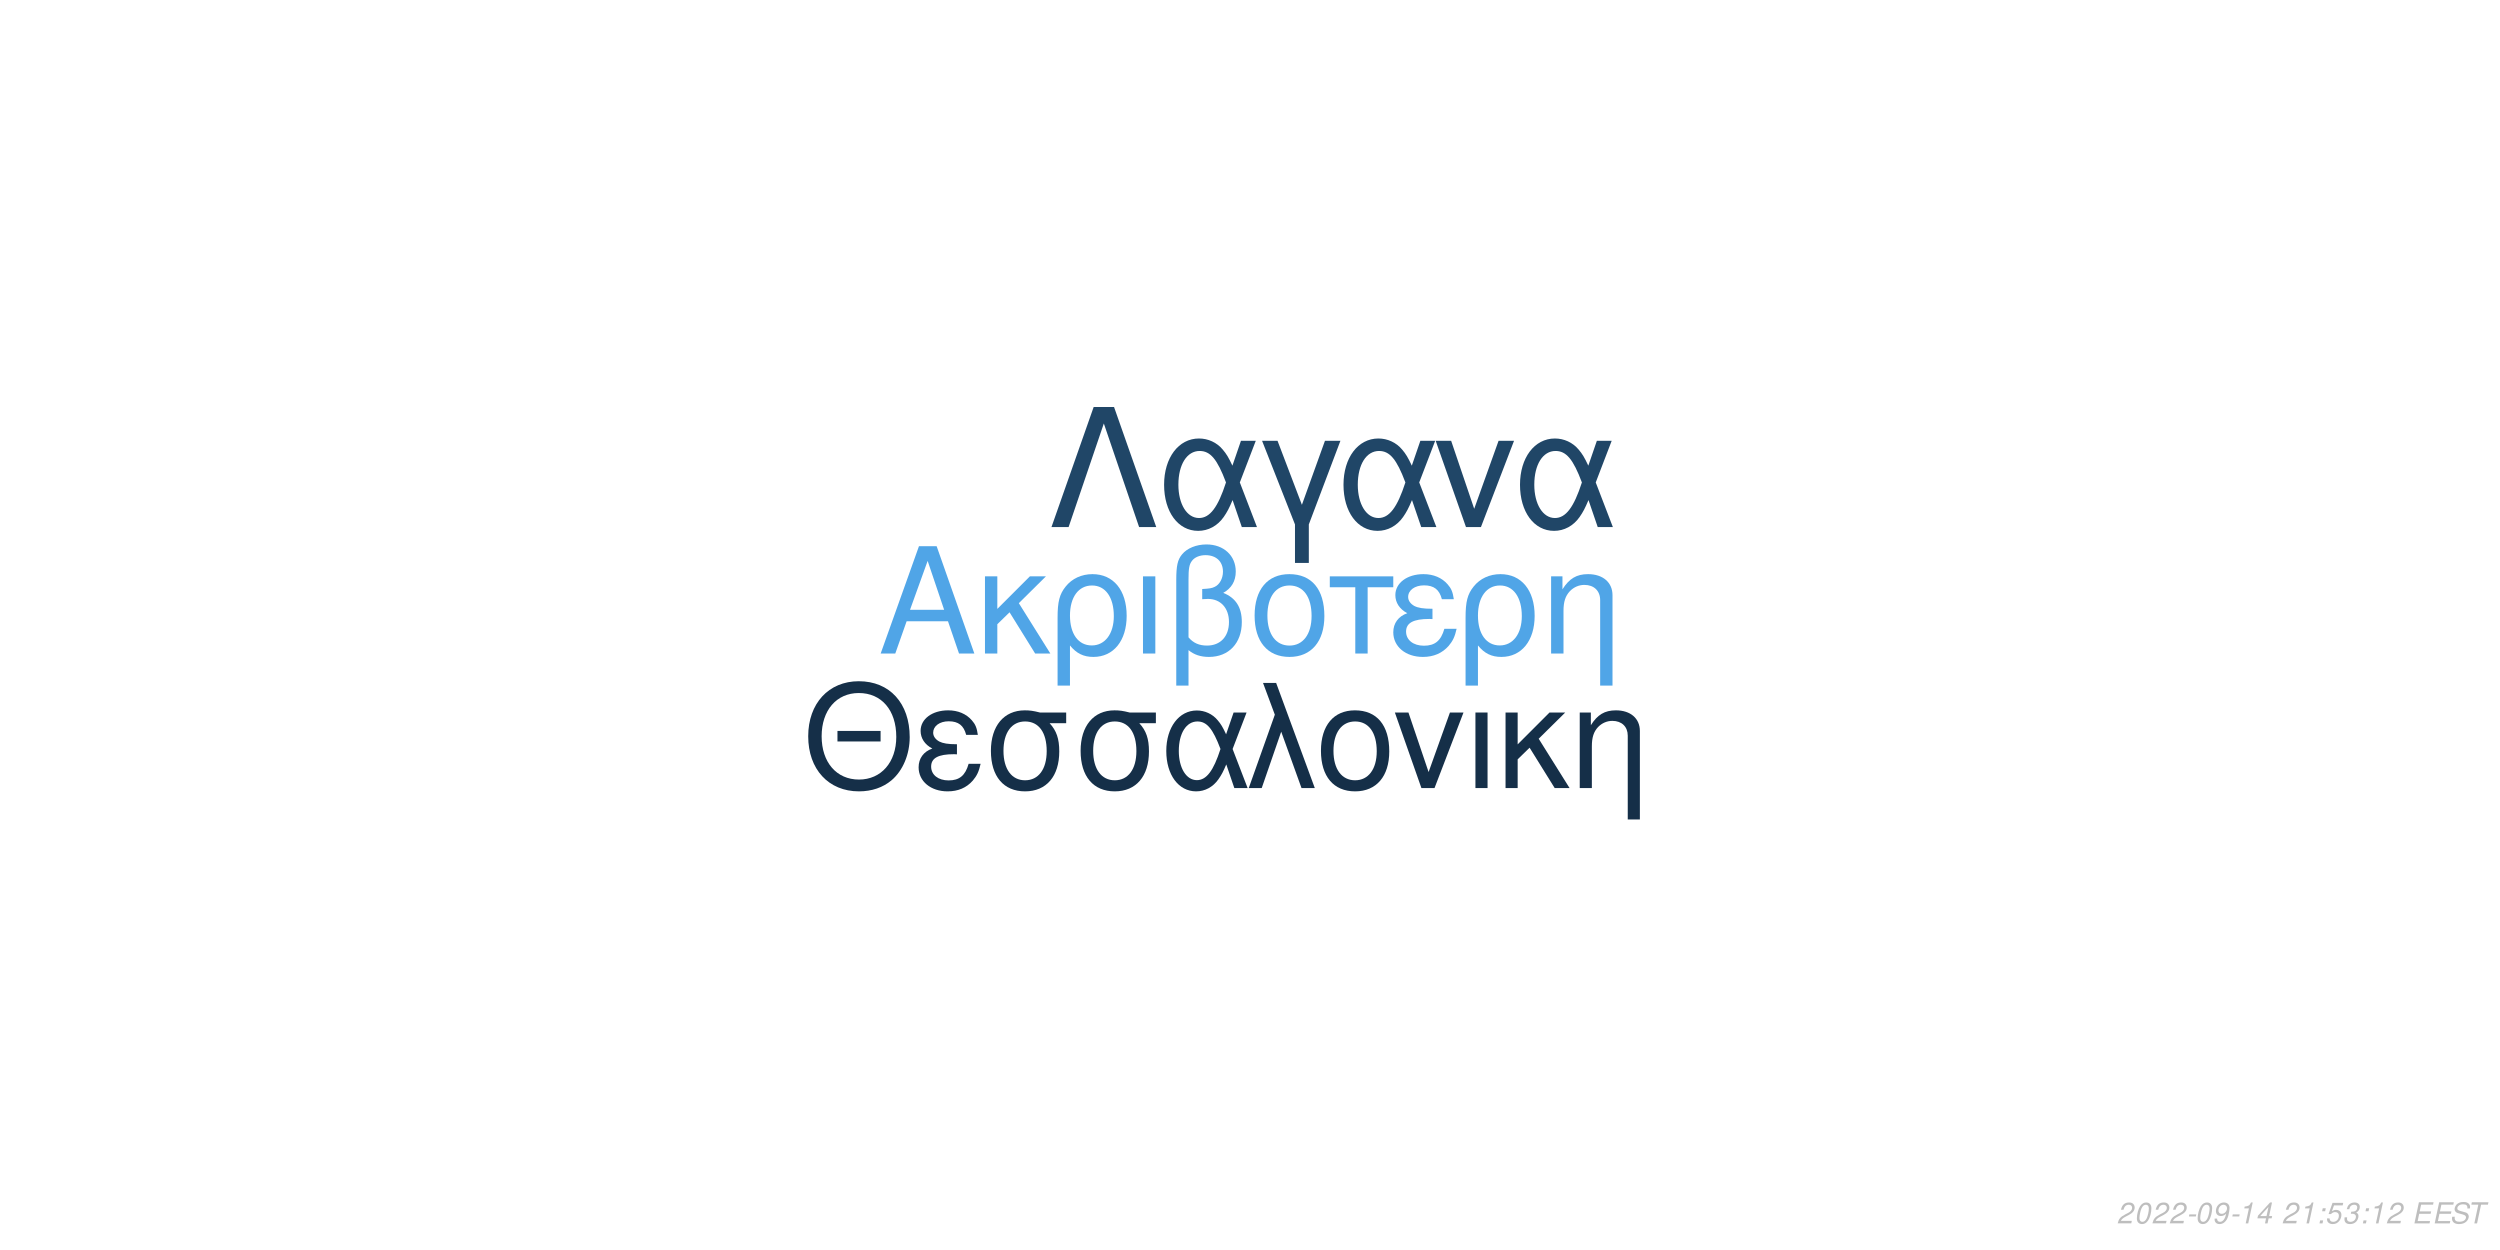
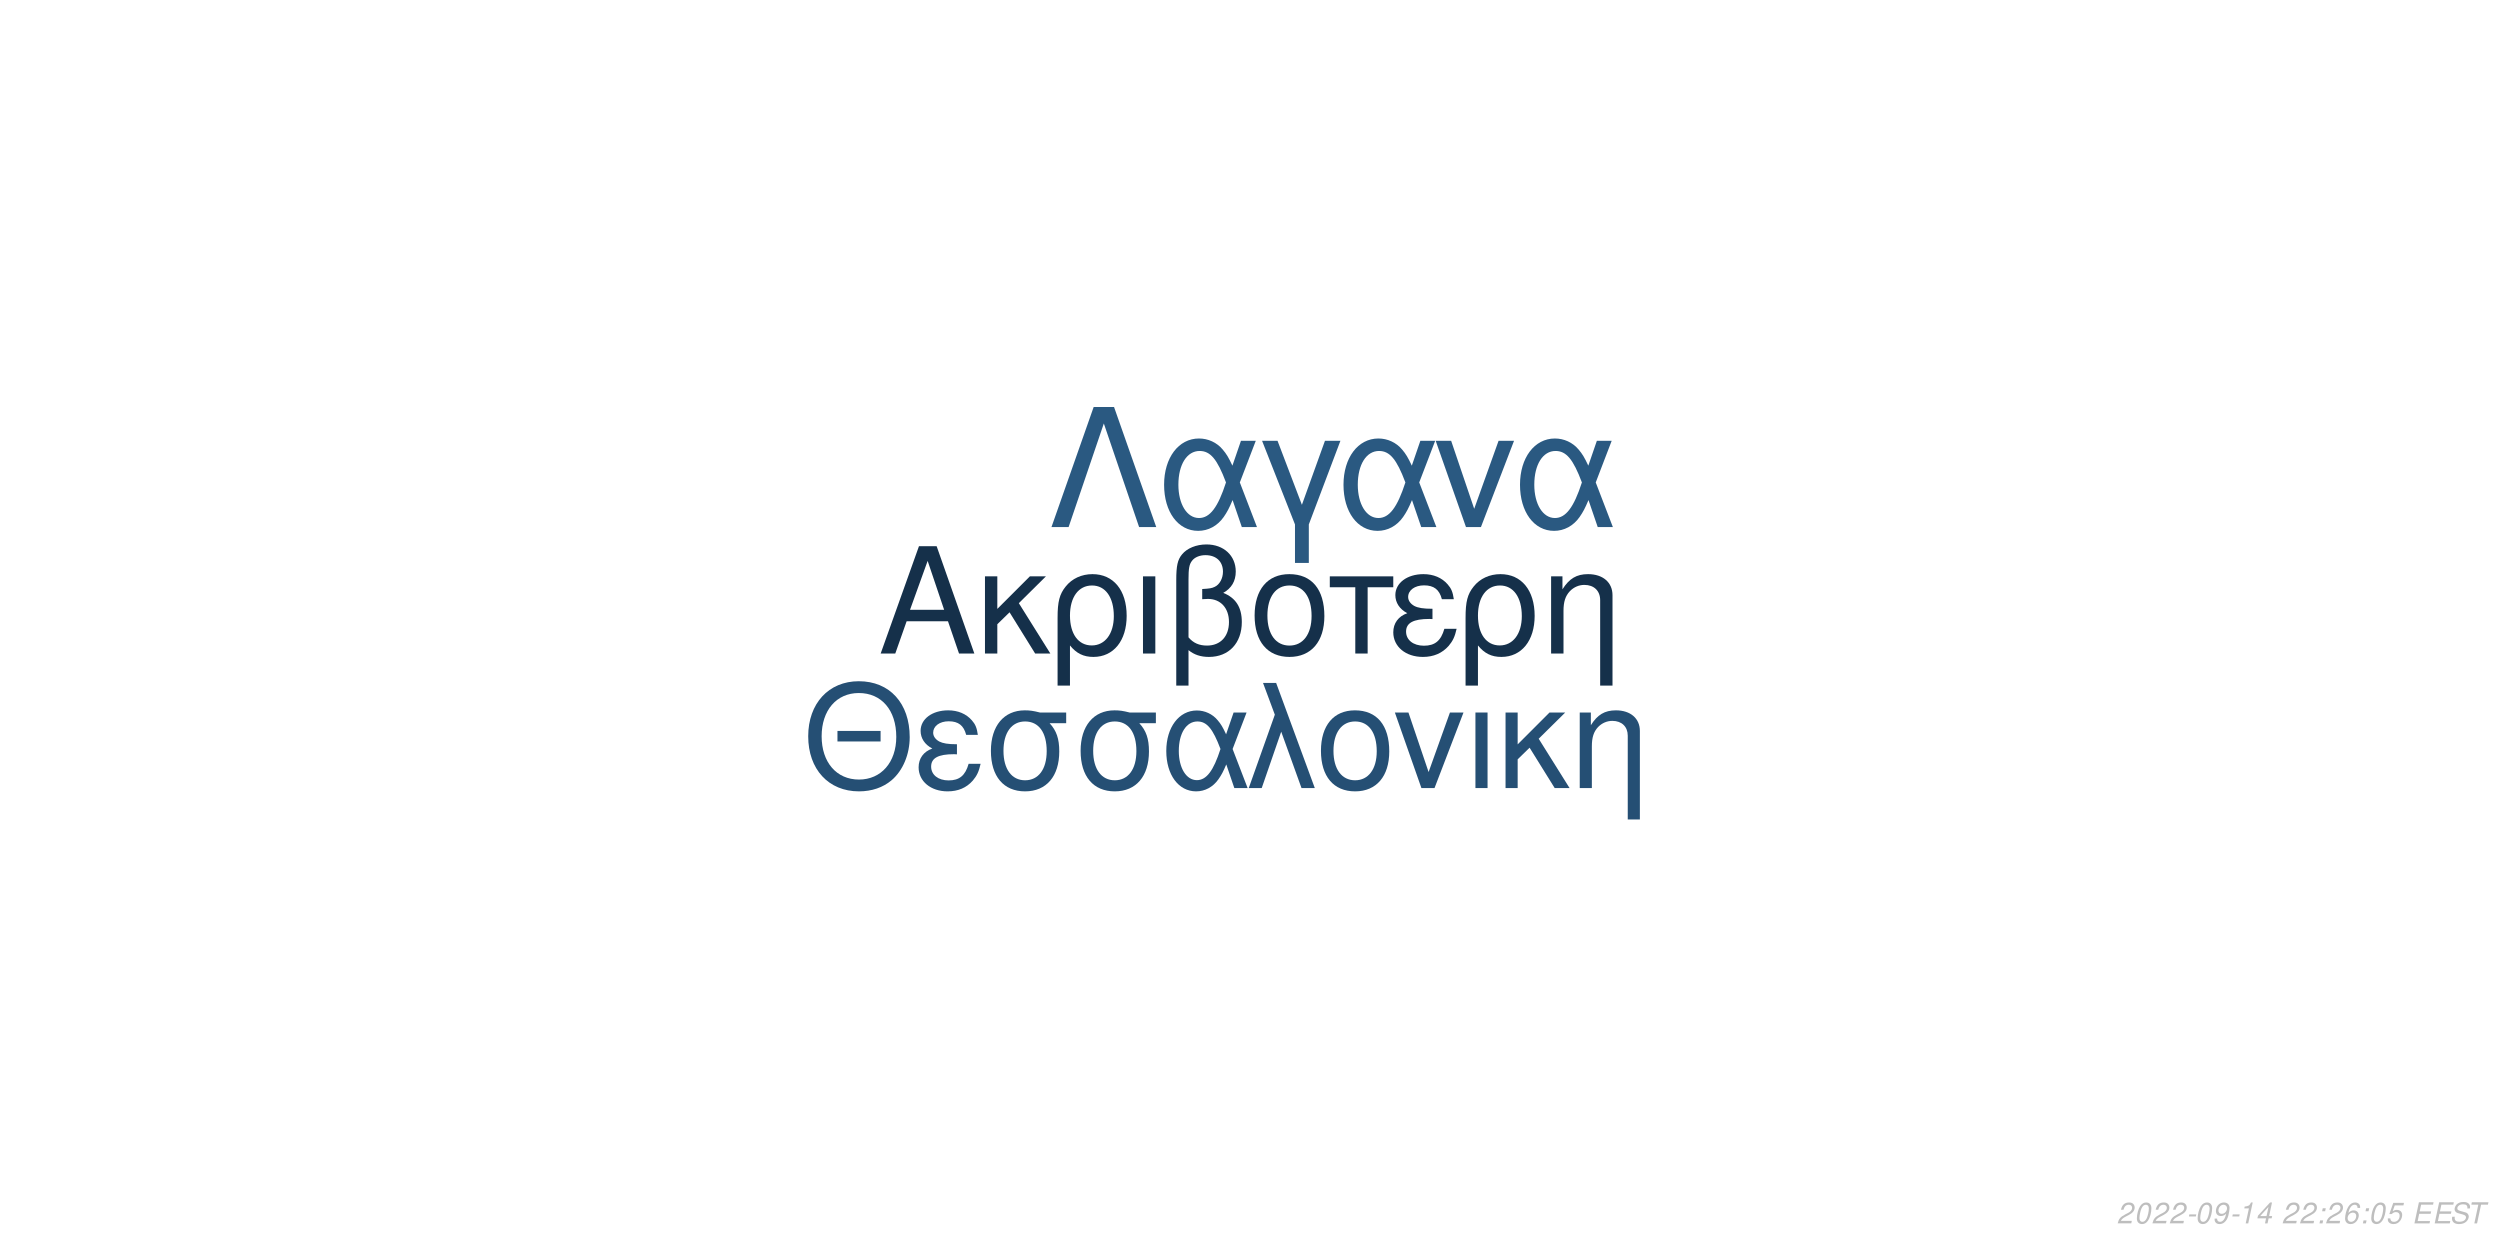
<svg xmlns="http://www.w3.org/2000/svg" xmlns:xlink="http://www.w3.org/1999/xlink" width="864pt" height="432pt" viewBox="0 0 864 432" version="1.1">
  <defs>
    <g>
      <symbol overflow="visible" id="glyph0-0">
        <path style="stroke:none;" d="" />
      </symbol>
      <symbol overflow="visible" id="glyph0-1">
        <path style="stroke:none;" d="M 24.125 -11.141 L 27.938 0 L 33.234 0 L 20.203 -37.094 L 14.094 -37.094 L 0.859 0 L 5.906 0 L 9.828 -11.141 Z M 22.797 -15.109 L 11 -15.109 L 17.094 -32.016 Z M 22.797 -15.109 " />
      </symbol>
      <symbol overflow="visible" id="glyph0-2">
        <path style="stroke:none;" d="M 7.172 -15.422 L 7.172 -26.672 L 2.906 -26.672 L 2.906 0 L 7.172 0 L 7.172 -10.125 L 11.406 -14.25 L 20.25 0 L 25.5 0 L 14.609 -17.406 L 23.969 -26.672 L 18.422 -26.672 Z M 7.172 -15.422 " />
      </symbol>
      <symbol overflow="visible" id="glyph0-3">
        <path style="stroke:none;" d="M 3 11.094 L 7.281 11.094 L 7.281 -2.797 C 9.516 -0.047 11.953 1.172 15.375 1.172 C 22.344 1.172 26.875 -4.422 26.875 -13.031 C 26.875 -21.891 22.297 -27.438 15.062 -27.438 C 11.297 -27.438 7.984 -25.906 5.797 -23.156 C 3.672 -20.516 3 -17.969 3 -12.359 Z M 14.906 -23.516 C 19.547 -23.516 22.438 -19.438 22.438 -12.922 C 22.438 -6.812 19.391 -2.797 14.812 -2.797 C 10.172 -2.797 7.281 -6.766 7.281 -13.125 C 7.281 -19.484 10.234 -23.516 14.906 -23.516 Z M 14.906 -23.516 " />
      </symbol>
      <symbol overflow="visible" id="glyph0-4">
        <path style="stroke:none;" d="M 3.516 0 L 7.781 0 L 7.781 -26.672 L 3.516 -26.672 Z M 3.516 0 " />
      </symbol>
      <symbol overflow="visible" id="glyph0-5">
        <path style="stroke:none;" d="M 4.016 11.094 L 8.25 11.094 L 8.25 -1.172 C 10.172 0.406 12.422 1.172 15.312 1.172 C 22.188 1.172 26.672 -3.609 26.672 -10.891 C 26.672 -15.984 24.578 -19.234 20.25 -20.969 C 23.109 -22.547 24.578 -25.031 24.578 -28.344 C 24.578 -33.844 20.406 -37.703 14.453 -37.703 C 10.938 -37.703 7.734 -36.391 6 -34.25 C 4.484 -32.422 4.016 -30.328 4.016 -25.391 Z M 8.25 -25.656 C 8.25 -29.359 8.5 -30.844 9.469 -32.062 C 10.375 -33.281 12.156 -34 14.094 -34 C 17.812 -34 20.156 -31.812 20.156 -28.297 C 20.156 -25.953 18.984 -23.812 17.297 -23.047 C 16.281 -22.547 15.469 -22.438 12.984 -22.297 L 12.984 -18.781 C 13.734 -18.828 14.344 -18.875 14.969 -18.875 C 19.344 -18.875 22.234 -15.719 22.234 -10.891 C 22.234 -5.906 19.281 -2.75 14.656 -2.75 C 11.953 -2.75 9.922 -3.609 8.25 -5.594 Z M 8.25 -25.656 " />
      </symbol>
      <symbol overflow="visible" id="glyph0-6">
        <path style="stroke:none;" d="M 14.094 -27.438 C 6.562 -27.438 2.094 -22.094 2.094 -13.125 C 2.094 -4.125 6.562 1.172 14.141 1.172 C 21.672 1.172 26.203 -4.172 26.203 -12.922 C 26.203 -22.188 21.828 -27.438 14.094 -27.438 Z M 14.141 -23.516 C 18.938 -23.516 21.781 -19.594 21.781 -12.984 C 21.781 -6.672 18.828 -2.75 14.141 -2.75 C 9.422 -2.75 6.516 -6.672 6.516 -13.125 C 6.516 -19.594 9.422 -23.516 14.141 -23.516 Z M 14.141 -23.516 " />
      </symbol>
      <symbol overflow="visible" id="glyph0-7">
        <path style="stroke:none;" d="M 7.891 0 L 12.156 0 L 12.156 -22.906 L 21.016 -22.906 L 21.016 -26.672 L -0.922 -26.672 L -0.922 -22.906 L 7.891 -22.906 Z M 7.891 0 " />
      </symbol>
      <symbol overflow="visible" id="glyph0-8">
        <path style="stroke:none;" d="M 14.562 -15.469 C 11.344 -15.469 9.562 -15.781 8.297 -16.438 C 6.922 -17.203 6.156 -18.328 6.156 -19.547 C 6.156 -21.891 8.453 -23.562 11.656 -23.562 C 15.062 -23.562 16.953 -22.094 17.812 -18.781 L 21.938 -18.781 C 21.578 -21.266 21.062 -22.5 19.797 -23.922 C 17.812 -26.203 14.906 -27.438 11.453 -27.438 C 5.797 -27.438 1.734 -24.375 1.734 -20.203 C 1.734 -17.609 3.156 -15.375 5.859 -13.938 C 2.797 -12.875 1.016 -10.484 1.016 -7.328 C 1.016 -2.391 5.297 1.172 11.25 1.172 C 14.969 1.172 17.906 -0.109 20.156 -2.641 C 21.578 -4.328 22.297 -5.797 22.906 -8.547 L 18.672 -8.547 C 17.5 -4.422 15.422 -2.703 11.609 -2.703 C 7.938 -2.703 5.438 -4.688 5.438 -7.578 C 5.438 -10.578 7.938 -11.953 13.484 -11.953 C 13.641 -11.953 14.094 -11.953 14.562 -11.906 Z M 14.562 -15.469 " />
      </symbol>
      <symbol overflow="visible" id="glyph0-9">
        <path style="stroke:none;" d="M 3.562 -26.672 L 3.562 0 L 7.844 0 L 7.844 -14.703 C 7.844 -17.906 8.5 -19.891 10.031 -21.531 C 11.406 -22.953 13.188 -23.719 15.062 -23.719 C 18.375 -23.719 20.516 -21.672 20.516 -18.469 L 20.516 11.094 L 24.781 11.094 L 24.781 -20.156 C 24.781 -24.578 21.469 -27.438 16.328 -27.438 C 12.359 -27.438 9.828 -25.906 7.484 -22.188 L 7.484 -26.672 Z M 3.562 -26.672 " />
      </symbol>
      <symbol overflow="visible" id="glyph1-0">
        <path style="stroke:none;" d="" />
      </symbol>
      <symbol overflow="visible" id="glyph1-1">
        <path style="stroke:none;" d="M 26.859 -19.734 L 11.953 -19.734 L 11.953 -16.094 L 26.859 -16.094 Z M 19.328 -36.922 C 8.922 -36.922 1.844 -29.25 1.844 -17.891 C 1.844 -6.484 8.875 1.141 19.391 1.141 C 23.812 1.141 27.703 -0.203 30.641 -2.688 C 34.578 -6.031 36.922 -11.656 36.922 -17.594 C 36.922 -29.297 30 -36.922 19.328 -36.922 Z M 19.328 -32.844 C 27.203 -32.844 32.281 -26.906 32.281 -17.688 C 32.281 -8.922 27.062 -2.938 19.391 -2.938 C 11.609 -2.938 6.484 -8.922 6.484 -17.891 C 6.484 -26.859 11.609 -32.844 19.328 -32.844 Z M 19.328 -32.844 " />
      </symbol>
      <symbol overflow="visible" id="glyph1-2">
        <path style="stroke:none;" d="M 14.25 -15.141 C 11.109 -15.141 9.375 -15.453 8.125 -16.094 C 6.781 -16.844 6.031 -17.938 6.031 -19.141 C 6.031 -21.422 8.266 -23.078 11.406 -23.078 C 14.75 -23.078 16.594 -21.625 17.438 -18.391 L 21.469 -18.391 C 21.125 -20.828 20.625 -22.031 19.391 -23.422 C 17.438 -25.656 14.594 -26.859 11.219 -26.859 C 5.688 -26.859 1.688 -23.875 1.688 -19.781 C 1.688 -17.234 3.094 -15.047 5.734 -13.656 C 2.734 -12.609 1 -10.266 1 -7.172 C 1 -2.344 5.188 1.141 11.016 1.141 C 14.656 1.141 17.547 -0.094 19.734 -2.594 C 21.125 -4.234 21.828 -5.688 22.422 -8.375 L 18.281 -8.375 C 17.141 -4.328 15.094 -2.641 11.359 -2.641 C 7.766 -2.641 5.328 -4.578 5.328 -7.422 C 5.328 -10.359 7.766 -11.703 13.203 -11.703 C 13.359 -11.703 13.797 -11.703 14.25 -11.656 Z M 14.25 -15.141 " />
      </symbol>
      <symbol overflow="visible" id="glyph1-3">
        <path style="stroke:none;" d="M 29 -26.109 L 19.938 -26.109 C 17.594 -26.703 16.438 -26.859 14.703 -26.859 C 7.469 -26.859 2.984 -21.469 2.984 -12.859 C 2.984 -4.031 7.375 1.141 14.797 1.141 C 22.172 1.141 26.609 -4.078 26.609 -12.656 C 26.609 -17.047 25.656 -19.828 23.266 -22.422 L 29 -22.422 Z M 14.797 -23.016 C 19.531 -23.016 22.266 -19.234 22.266 -12.75 C 22.266 -6.531 19.438 -2.688 14.797 -2.688 C 10.172 -2.688 7.328 -6.531 7.328 -12.859 C 7.328 -19.188 10.172 -23.016 14.797 -23.016 Z M 14.797 -23.016 " />
      </symbol>
      <symbol overflow="visible" id="glyph1-4">
        <path style="stroke:none;" d="M 29.344 -26.109 L 24.859 -26.109 L 22.266 -18.578 C 21.125 -21.031 20.484 -22.125 19.328 -23.469 C 17.547 -25.609 14.906 -26.812 12.156 -26.812 C 5.984 -26.812 1.594 -20.984 1.594 -12.812 C 1.594 -4.578 5.828 1.141 11.906 1.141 C 14.953 1.141 17.734 -0.344 19.625 -3.047 C 20.672 -4.531 21.281 -5.688 22.328 -8.172 L 25.109 0 L 29.703 0 L 24.516 -13.5 Z M 20.328 -13.5 C 17.891 -5.922 15.453 -2.734 12.156 -2.734 C 8.516 -2.734 5.922 -6.922 5.922 -12.812 C 5.922 -18.938 8.516 -23.016 12.359 -23.016 C 15.594 -23.016 17.688 -20.531 20.328 -13.5 Z M 20.328 -13.5 " />
      </symbol>
      <symbol overflow="visible" id="glyph1-5">
        <path style="stroke:none;" d="M 1.094 0 L 5.578 0 L 12.312 -19.484 L 19.328 0 L 23.922 0 L 10.562 -36.328 L 6.031 -36.328 L 10.109 -25.359 Z M 1.094 0 " />
      </symbol>
      <symbol overflow="visible" id="glyph1-6">
        <path style="stroke:none;" d="M 13.797 -26.859 C 6.422 -26.859 2.047 -21.625 2.047 -12.859 C 2.047 -4.031 6.422 1.141 13.859 1.141 C 21.234 1.141 25.656 -4.078 25.656 -12.656 C 25.656 -21.719 21.375 -26.859 13.797 -26.859 Z M 13.859 -23.016 C 18.531 -23.016 21.328 -19.188 21.328 -12.703 C 21.328 -6.531 18.438 -2.688 13.859 -2.688 C 9.219 -2.688 6.375 -6.531 6.375 -12.859 C 6.375 -19.188 9.219 -23.016 13.859 -23.016 Z M 13.859 -23.016 " />
      </symbol>
      <symbol overflow="visible" id="glyph1-7">
        <path style="stroke:none;" d="M 14.297 0 L 24.312 -26.109 L 19.625 -26.109 L 12.25 -5.531 L 5.281 -26.109 L 0.594 -26.109 L 9.766 0 Z M 14.297 0 " />
      </symbol>
      <symbol overflow="visible" id="glyph1-8">
        <path style="stroke:none;" d="M 3.438 0 L 7.625 0 L 7.625 -26.109 L 3.438 -26.109 Z M 3.438 0 " />
      </symbol>
      <symbol overflow="visible" id="glyph1-9">
        <path style="stroke:none;" d="M 7.031 -15.094 L 7.031 -26.109 L 2.844 -26.109 L 2.844 0 L 7.031 0 L 7.031 -9.922 L 11.156 -13.953 L 19.828 0 L 24.969 0 L 14.297 -17.047 L 23.469 -26.109 L 18.031 -26.109 Z M 7.031 -15.094 " />
      </symbol>
      <symbol overflow="visible" id="glyph1-10">
        <path style="stroke:none;" d="M 3.484 -26.109 L 3.484 0 L 7.672 0 L 7.672 -14.406 C 7.672 -17.547 8.328 -19.484 9.812 -21.078 C 11.156 -22.469 12.906 -23.219 14.75 -23.219 C 17.984 -23.219 20.078 -21.234 20.078 -18.094 L 20.078 10.859 L 24.266 10.859 L 24.266 -19.734 C 24.266 -24.062 21.031 -26.859 16 -26.859 C 12.109 -26.859 9.609 -25.359 7.328 -21.719 L 7.328 -26.109 Z M 3.484 -26.109 " />
      </symbol>
      <symbol overflow="visible" id="glyph2-0">
        <path style="stroke:none;" d="" />
      </symbol>
      <symbol overflow="visible" id="glyph2-1">
        <path style="stroke:none;" d="M 22.531 -41.484 L 15.484 -41.484 L 0.906 0 L 6.828 0 L 19 -35.797 L 31.188 0 L 37.109 0 Z M 22.531 -41.484 " />
      </symbol>
      <symbol overflow="visible" id="glyph2-2">
        <path style="stroke:none;" d="M 33.516 -29.812 L 28.391 -29.812 L 25.438 -21.219 C 24.125 -24.016 23.391 -25.266 22.078 -26.797 C 20.031 -29.25 17.016 -30.609 13.891 -30.609 C 6.828 -30.609 1.828 -23.953 1.828 -14.625 C 1.828 -5.234 6.656 1.312 13.594 1.312 C 17.078 1.312 20.266 -0.391 22.422 -3.469 C 23.609 -5.172 24.297 -6.484 25.5 -9.328 L 28.688 0 L 33.922 0 L 28 -15.422 Z M 23.219 -15.422 C 20.422 -6.766 17.641 -3.125 13.891 -3.125 C 9.734 -3.125 6.766 -7.906 6.766 -14.625 C 6.766 -21.625 9.734 -26.297 14.109 -26.297 C 17.812 -26.297 20.203 -23.453 23.219 -15.422 Z M 23.219 -15.422 " />
      </symbol>
      <symbol overflow="visible" id="glyph2-3">
        <path style="stroke:none;" d="M 12.062 12.406 L 16.844 12.406 L 16.844 -0.906 L 27.766 -29.812 L 22.422 -29.812 L 14.453 -7.688 L 6.031 -29.812 L 0.688 -29.812 L 12.062 -0.906 Z M 12.062 12.406 " />
      </symbol>
      <symbol overflow="visible" id="glyph2-4">
        <path style="stroke:none;" d="M 16.328 0 L 27.766 -29.812 L 22.422 -29.812 L 14 -6.312 L 6.031 -29.812 L 0.688 -29.812 L 11.156 0 Z M 16.328 0 " />
      </symbol>
      <symbol overflow="visible" id="glyph3-0">
        <path style="stroke:none;" d="" />
      </symbol>
      <symbol overflow="visible" id="glyph3-1">
        <path style="stroke:none;" d="M 5.234 -0.875 L 1.469 -0.875 C 1.641 -1.375 2.203 -1.891 3.109 -2.344 L 4.234 -2.938 C 5.562 -3.625 6.219 -4.469 6.219 -5.484 C 6.219 -5.938 6.062 -6.359 5.797 -6.656 C 5.469 -7.047 4.984 -7.234 4.312 -7.234 C 2.766 -7.234 1.891 -6.453 1.484 -4.734 L 2.375 -4.734 C 2.484 -5.188 2.609 -5.484 2.797 -5.75 C 3.094 -6.203 3.609 -6.453 4.188 -6.453 C 4.891 -6.453 5.344 -6.031 5.344 -5.375 C 5.344 -4.703 4.859 -4.094 4.016 -3.656 L 2.984 -3.125 C 1.234 -2.188 0.797 -1.656 0.344 -0.016 L 5.047 -0.016 Z M 5.234 -0.875 " />
      </symbol>
      <symbol overflow="visible" id="glyph3-2">
        <path style="stroke:none;" d="M 4.203 -7.234 C 3.375 -7.234 2.688 -6.812 2.125 -5.984 C 1.484 -5.047 0.984 -3.188 0.984 -1.734 C 0.984 -1.109 1.172 -0.562 1.484 -0.266 C 1.797 0.047 2.281 0.234 2.766 0.234 C 3.625 0.234 4.281 -0.156 4.859 -1.016 C 5.516 -1.953 6 -3.797 6 -5.266 C 6 -6.5 5.328 -7.234 4.203 -7.234 Z M 4.094 -6.453 C 4.734 -6.453 5.125 -5.984 5.125 -5.156 C 5.125 -4.203 4.781 -2.625 4.406 -1.812 C 3.984 -0.938 3.516 -0.547 2.875 -0.547 C 2.25 -0.547 1.875 -1.031 1.875 -1.828 C 1.875 -2.797 2.203 -4.344 2.594 -5.203 C 2.984 -6.047 3.453 -6.453 4.094 -6.453 Z M 4.094 -6.453 " />
      </symbol>
      <symbol overflow="visible" id="glyph3-3">
        <path style="stroke:none;" d="M 3.516 -3.125 L 1.125 -3.125 L 0.969 -2.406 L 3.359 -2.406 Z M 3.516 -3.125 " />
      </symbol>
      <symbol overflow="visible" id="glyph3-4">
        <path style="stroke:none;" d="M 0.844 -1.656 C 0.844 -1.547 0.844 -1.438 0.844 -1.375 C 0.844 -0.406 1.531 0.234 2.578 0.234 C 3.203 0.234 3.766 0.016 4.297 -0.438 C 4.938 -1 5.312 -1.656 5.594 -2.719 C 5.844 -3.672 6.016 -4.766 6.016 -5.375 C 6.016 -5.844 5.844 -6.328 5.547 -6.656 C 5.203 -7.031 4.703 -7.234 4.062 -7.234 C 2.516 -7.234 1.297 -5.938 1.297 -4.266 C 1.297 -3.203 1.984 -2.547 3.047 -2.547 C 3.484 -2.547 3.953 -2.672 4.281 -2.891 C 4.406 -2.984 4.547 -3.078 4.828 -3.344 C 4.438 -1.484 3.703 -0.547 2.703 -0.547 C 2.109 -0.547 1.719 -0.938 1.719 -1.547 L 1.719 -1.656 Z M 3.953 -6.453 C 4.625 -6.453 5.141 -5.953 5.141 -5.281 C 5.141 -4.188 4.312 -3.312 3.297 -3.312 C 2.594 -3.312 2.172 -3.734 2.172 -4.453 C 2.172 -5.562 2.984 -6.453 3.953 -6.453 Z M 3.953 -6.453 " />
      </symbol>
      <symbol overflow="visible" id="glyph3-5">
        <path style="stroke:none;" d="M 3.703 -5.188 L 2.594 0 L 3.469 0 L 5.016 -7.234 L 4.438 -7.234 C 3.906 -6.156 3.688 -6.016 2.234 -5.812 L 2.109 -5.188 Z M 3.703 -5.188 " />
      </symbol>
      <symbol overflow="visible" id="glyph3-6">
        <path style="stroke:none;" d="M 3.625 -1.75 L 3.266 0 L 4.141 0 L 4.516 -1.75 L 5.562 -1.75 L 5.734 -2.531 L 4.688 -2.531 L 5.688 -7.234 L 5.016 -7.234 L 0.844 -2.672 L 0.641 -1.75 Z M 3.797 -2.531 L 1.594 -2.531 L 4.469 -5.703 Z M 3.797 -2.531 " />
      </symbol>
      <symbol overflow="visible" id="glyph3-7">
        <path style="stroke:none;" d="" />
      </symbol>
      <symbol overflow="visible" id="glyph3-8">
        <path style="stroke:none;" d="M 2.359 -1.031 L 1.312 -1.031 L 1.094 0 L 2.141 0 Z M 3.266 -5.234 L 2.219 -5.234 L 2 -4.203 L 3.047 -4.203 Z M 3.266 -5.234 " />
      </symbol>
      <symbol overflow="visible" id="glyph3-9">
-         <path style="stroke:none;" d="M 6.297 -7.094 L 2.594 -7.094 L 1.234 -3.234 L 2.047 -3.234 C 2.656 -3.766 2.938 -3.906 3.531 -3.906 C 4.328 -3.906 4.797 -3.453 4.797 -2.688 C 4.797 -1.438 3.969 -0.547 2.828 -0.547 C 2.031 -0.547 1.609 -0.938 1.578 -1.734 L 0.703 -1.734 L 0.703 -1.516 C 0.703 -0.938 0.844 -0.547 1.188 -0.266 C 1.562 0.062 2.078 0.234 2.703 0.234 C 3.656 0.234 4.391 -0.156 4.984 -0.922 C 5.422 -1.5 5.672 -2.234 5.672 -2.953 C 5.672 -4 4.938 -4.672 3.812 -4.672 C 3.328 -4.672 2.906 -4.547 2.406 -4.234 L 3.109 -6.219 L 6.109 -6.219 Z M 6.297 -7.094 " />
+         <path style="stroke:none;" d="M 6.125 -5.344 L 6.141 -5.625 C 6.141 -6.609 5.453 -7.234 4.391 -7.234 C 3.438 -7.234 2.641 -6.719 2.016 -5.703 C 1.422 -4.781 0.938 -2.953 0.938 -1.688 C 0.938 -0.516 1.688 0.234 2.859 0.234 C 3.703 0.234 4.438 -0.156 5 -0.875 C 5.406 -1.422 5.672 -2.156 5.672 -2.766 C 5.672 -3.812 4.969 -4.5 3.906 -4.5 C 3.234 -4.5 2.672 -4.234 2.094 -3.625 C 2.406 -5.375 3.234 -6.453 4.25 -6.453 C 4.703 -6.453 5.062 -6.234 5.172 -5.844 C 5.203 -5.719 5.234 -5.578 5.25 -5.344 Z M 3.656 -3.734 C 4.344 -3.734 4.797 -3.281 4.797 -2.625 C 4.797 -1.469 3.984 -0.547 2.984 -0.547 C 2.297 -0.547 1.812 -1.047 1.812 -1.766 C 1.812 -2.859 2.625 -3.734 3.656 -3.734 Z M 3.656 -3.734 " />
      </symbol>
      <symbol overflow="visible" id="glyph3-10">
-         <path style="stroke:none;" d="M 2.922 -3.312 C 3.125 -3.344 3.234 -3.344 3.375 -3.344 C 4.203 -3.344 4.688 -3 4.688 -2.406 C 4.688 -1.312 3.906 -0.547 2.781 -0.547 C 2.047 -0.547 1.594 -0.938 1.594 -1.562 C 1.594 -1.719 1.609 -1.844 1.656 -2.094 L 0.766 -2.094 C 0.734 -1.797 0.719 -1.641 0.719 -1.469 C 0.719 -0.375 1.406 0.234 2.641 0.234 C 3.547 0.234 4.297 -0.078 4.812 -0.656 C 5.266 -1.156 5.562 -1.875 5.562 -2.547 C 5.562 -3.125 5.344 -3.453 4.797 -3.734 C 5.641 -4.234 6.016 -4.844 6.016 -5.734 C 6.016 -6.656 5.312 -7.234 4.203 -7.234 C 3.375 -7.234 2.672 -6.938 2.188 -6.375 C 1.891 -6.031 1.703 -5.641 1.516 -4.906 L 2.391 -4.906 C 2.5 -5.359 2.594 -5.594 2.734 -5.812 C 3.047 -6.234 3.516 -6.453 4.078 -6.453 C 4.734 -6.453 5.141 -6.125 5.141 -5.578 C 5.141 -5.188 5.016 -4.797 4.797 -4.547 C 4.516 -4.234 4 -4.062 3.266 -4.062 L 3.078 -4.062 Z M 2.922 -3.312 " />
+         <path style="stroke:none;" d="M 6.297 -7.094 L 2.594 -7.094 L 1.234 -3.234 L 2.047 -3.234 C 2.656 -3.766 2.938 -3.906 3.531 -3.906 C 4.328 -3.906 4.797 -3.453 4.797 -2.688 C 4.797 -1.438 3.969 -0.547 2.828 -0.547 C 2.031 -0.547 1.609 -0.938 1.578 -1.734 L 0.703 -1.734 L 0.703 -1.516 C 0.703 -0.938 0.844 -0.547 1.188 -0.266 C 1.562 0.062 2.078 0.234 2.703 0.234 C 3.656 0.234 4.391 -0.156 4.984 -0.922 C 5.422 -1.5 5.672 -2.234 5.672 -2.953 C 5.672 -4 4.938 -4.672 3.812 -4.672 C 3.328 -4.672 2.906 -4.547 2.406 -4.234 L 3.109 -6.219 L 6.109 -6.219 Z M 6.297 -7.094 " />
      </symbol>
      <symbol overflow="visible" id="glyph3-11">
        <path style="stroke:none;" d="M 2.547 -3.312 L 6.5 -3.312 L 6.688 -4.141 L 2.719 -4.141 L 3.219 -6.469 L 7.344 -6.469 L 7.516 -7.297 L 2.453 -7.297 L 0.906 0 L 6.125 0 L 6.297 -0.812 L 2.016 -0.812 Z M 2.547 -3.312 " />
      </symbol>
      <symbol overflow="visible" id="glyph3-12">
        <path style="stroke:none;" d="M 7.062 -5.156 C 7.125 -5.438 7.141 -5.562 7.141 -5.703 C 7.141 -6.156 6.938 -6.594 6.594 -6.891 C 6.188 -7.25 5.656 -7.406 4.875 -7.406 C 3.844 -7.406 3.047 -7.125 2.5 -6.562 C 2.094 -6.141 1.781 -5.438 1.781 -4.922 C 1.781 -4.297 2.219 -3.766 2.891 -3.562 L 4.594 -3.094 C 5.406 -2.859 5.734 -2.578 5.734 -2.094 C 5.734 -1.781 5.547 -1.406 5.266 -1.141 C 4.844 -0.766 4.266 -0.578 3.453 -0.578 C 2.328 -0.578 1.812 -0.984 1.812 -1.906 C 1.812 -2.047 1.812 -2.125 1.844 -2.312 L 0.984 -2.312 C 0.906 -2.062 0.891 -1.906 0.891 -1.688 C 0.891 -0.484 1.797 0.234 3.297 0.234 C 4.359 0.234 5.234 -0.062 5.812 -0.609 C 6.344 -1.078 6.688 -1.797 6.688 -2.375 C 6.688 -2.641 6.609 -2.906 6.453 -3.156 C 6.234 -3.5 5.938 -3.703 5.469 -3.828 L 3.75 -4.312 C 2.984 -4.547 2.734 -4.734 2.734 -5.188 C 2.734 -5.547 2.875 -5.844 3.188 -6.109 C 3.547 -6.438 4.031 -6.594 4.703 -6.594 C 5.266 -6.594 5.688 -6.484 5.906 -6.297 C 6.094 -6.125 6.219 -5.797 6.219 -5.516 C 6.219 -5.422 6.203 -5.344 6.188 -5.156 Z M 7.062 -5.156 " />
      </symbol>
      <symbol overflow="visible" id="glyph3-13">
        <path style="stroke:none;" d="M 4.938 -6.469 L 7.312 -6.469 L 7.484 -7.297 L 1.75 -7.297 L 1.578 -6.469 L 3.984 -6.469 L 2.609 0 L 3.547 0 Z M 4.938 -6.469 " />
      </symbol>
    </g>
  </defs>
  <g id="surface1">
    <rect x="0" y="0" width="864" height="432" style="fill:rgb(100%,100%,100%);fill-opacity:1;stroke:none;" />
-     <g style="fill:rgb(31.373%,64.706%,90.588%);fill-opacity:1;">
+     <g style="fill:rgb(8.235%,18.824%,29.02%);fill-opacity:1;">
      <use xlink:href="#glyph0-1" x="303.5" y="225.861" />
      <use xlink:href="#glyph0-2" x="337.5" y="225.861" />
      <use xlink:href="#glyph0-3" x="362.5" y="225.861" />
      <use xlink:href="#glyph0-4" x="391.5" y="225.861" />
      <use xlink:href="#glyph0-5" x="402.5" y="225.861" />
      <use xlink:href="#glyph0-6" x="431.5" y="225.861" />
      <use xlink:href="#glyph0-7" x="460.5" y="225.861" />
      <use xlink:href="#glyph0-8" x="480.5" y="225.861" />
      <use xlink:href="#glyph0-3" x="503.5" y="225.861" />
      <use xlink:href="#glyph0-9" x="532.5" y="225.861" />
    </g>
-     <g style="fill:rgb(8.235%,18.431%,28.235%);fill-opacity:1;">
+     <g style="fill:rgb(14.51%,30.98%,45.49%);fill-opacity:1;">
      <use xlink:href="#glyph1-1" x="277.473" y="272.354" />
      <use xlink:href="#glyph1-2" x="316.473" y="272.354" />
      <use xlink:href="#glyph1-3" x="339.473" y="272.354" />
      <use xlink:href="#glyph1-3" x="370.473" y="272.354" />
      <use xlink:href="#glyph1-4" x="401.473" y="272.354" />
      <use xlink:href="#glyph1-5" x="430.473" y="272.354" />
      <use xlink:href="#glyph1-6" x="454.473" y="272.354" />
      <use xlink:href="#glyph1-7" x="481.473" y="272.354" />
      <use xlink:href="#glyph1-8" x="506.473" y="272.354" />
      <use xlink:href="#glyph1-9" x="517.473" y="272.354" />
      <use xlink:href="#glyph1-10" x="542.473" y="272.354" />
    </g>
-     <g style="fill:rgb(12.549%,27.451%,40.392%);fill-opacity:1;">
+     <g style="fill:rgb(16.471%,34.902%,50.588%);fill-opacity:1;">
      <use xlink:href="#glyph2-1" x="362.484" y="182.152" />
      <use xlink:href="#glyph2-2" x="400.484" y="182.152" />
      <use xlink:href="#glyph2-3" x="435.484" y="182.152" />
      <use xlink:href="#glyph2-2" x="462.484" y="182.152" />
      <use xlink:href="#glyph2-4" x="495.484" y="182.152" />
      <use xlink:href="#glyph2-2" x="523.484" y="182.152" />
    </g>
    <g style="fill:rgb(74.51%,74.51%,74.51%);fill-opacity:1;">
      <use xlink:href="#glyph3-1" x="731.52" y="422.81" />
      <use xlink:href="#glyph3-2" x="737.52" y="422.81" />
      <use xlink:href="#glyph3-1" x="743.52" y="422.81" />
      <use xlink:href="#glyph3-1" x="749.52" y="422.81" />
      <use xlink:href="#glyph3-3" x="755.52" y="422.81" />
      <use xlink:href="#glyph3-2" x="758.52" y="422.81" />
      <use xlink:href="#glyph3-4" x="764.52" y="422.81" />
      <use xlink:href="#glyph3-3" x="770.52" y="422.81" />
      <use xlink:href="#glyph3-5" x="773.52" y="422.81" />
      <use xlink:href="#glyph3-6" x="779.52" y="422.81" />
      <use xlink:href="#glyph3-7" x="785.52" y="422.81" />
      <use xlink:href="#glyph3-1" x="788.52" y="422.81" />
-       <use xlink:href="#glyph3-5" x="794.52" y="422.81" />
+       <use xlink:href="#glyph3-1" x="794.52" y="422.81" />
      <use xlink:href="#glyph3-8" x="800.52" y="422.81" />
-       <use xlink:href="#glyph3-9" x="803.52" y="422.81" />
-       <use xlink:href="#glyph3-10" x="809.52" y="422.81" />
+       <use xlink:href="#glyph3-1" x="803.52" y="422.81" />
+       <use xlink:href="#glyph3-9" x="809.52" y="422.81" />
      <use xlink:href="#glyph3-8" x="815.52" y="422.81" />
-       <use xlink:href="#glyph3-5" x="818.52" y="422.81" />
-       <use xlink:href="#glyph3-1" x="824.52" y="422.81" />
+       <use xlink:href="#glyph3-2" x="818.52" y="422.81" />
+       <use xlink:href="#glyph3-10" x="824.52" y="422.81" />
      <use xlink:href="#glyph3-7" x="830.52" y="422.81" />
      <use xlink:href="#glyph3-11" x="833.52" y="422.81" />
      <use xlink:href="#glyph3-11" x="840.52" y="422.81" />
      <use xlink:href="#glyph3-12" x="846.52" y="422.81" />
      <use xlink:href="#glyph3-13" x="852.52" y="422.81" />
    </g>
  </g>
</svg>
